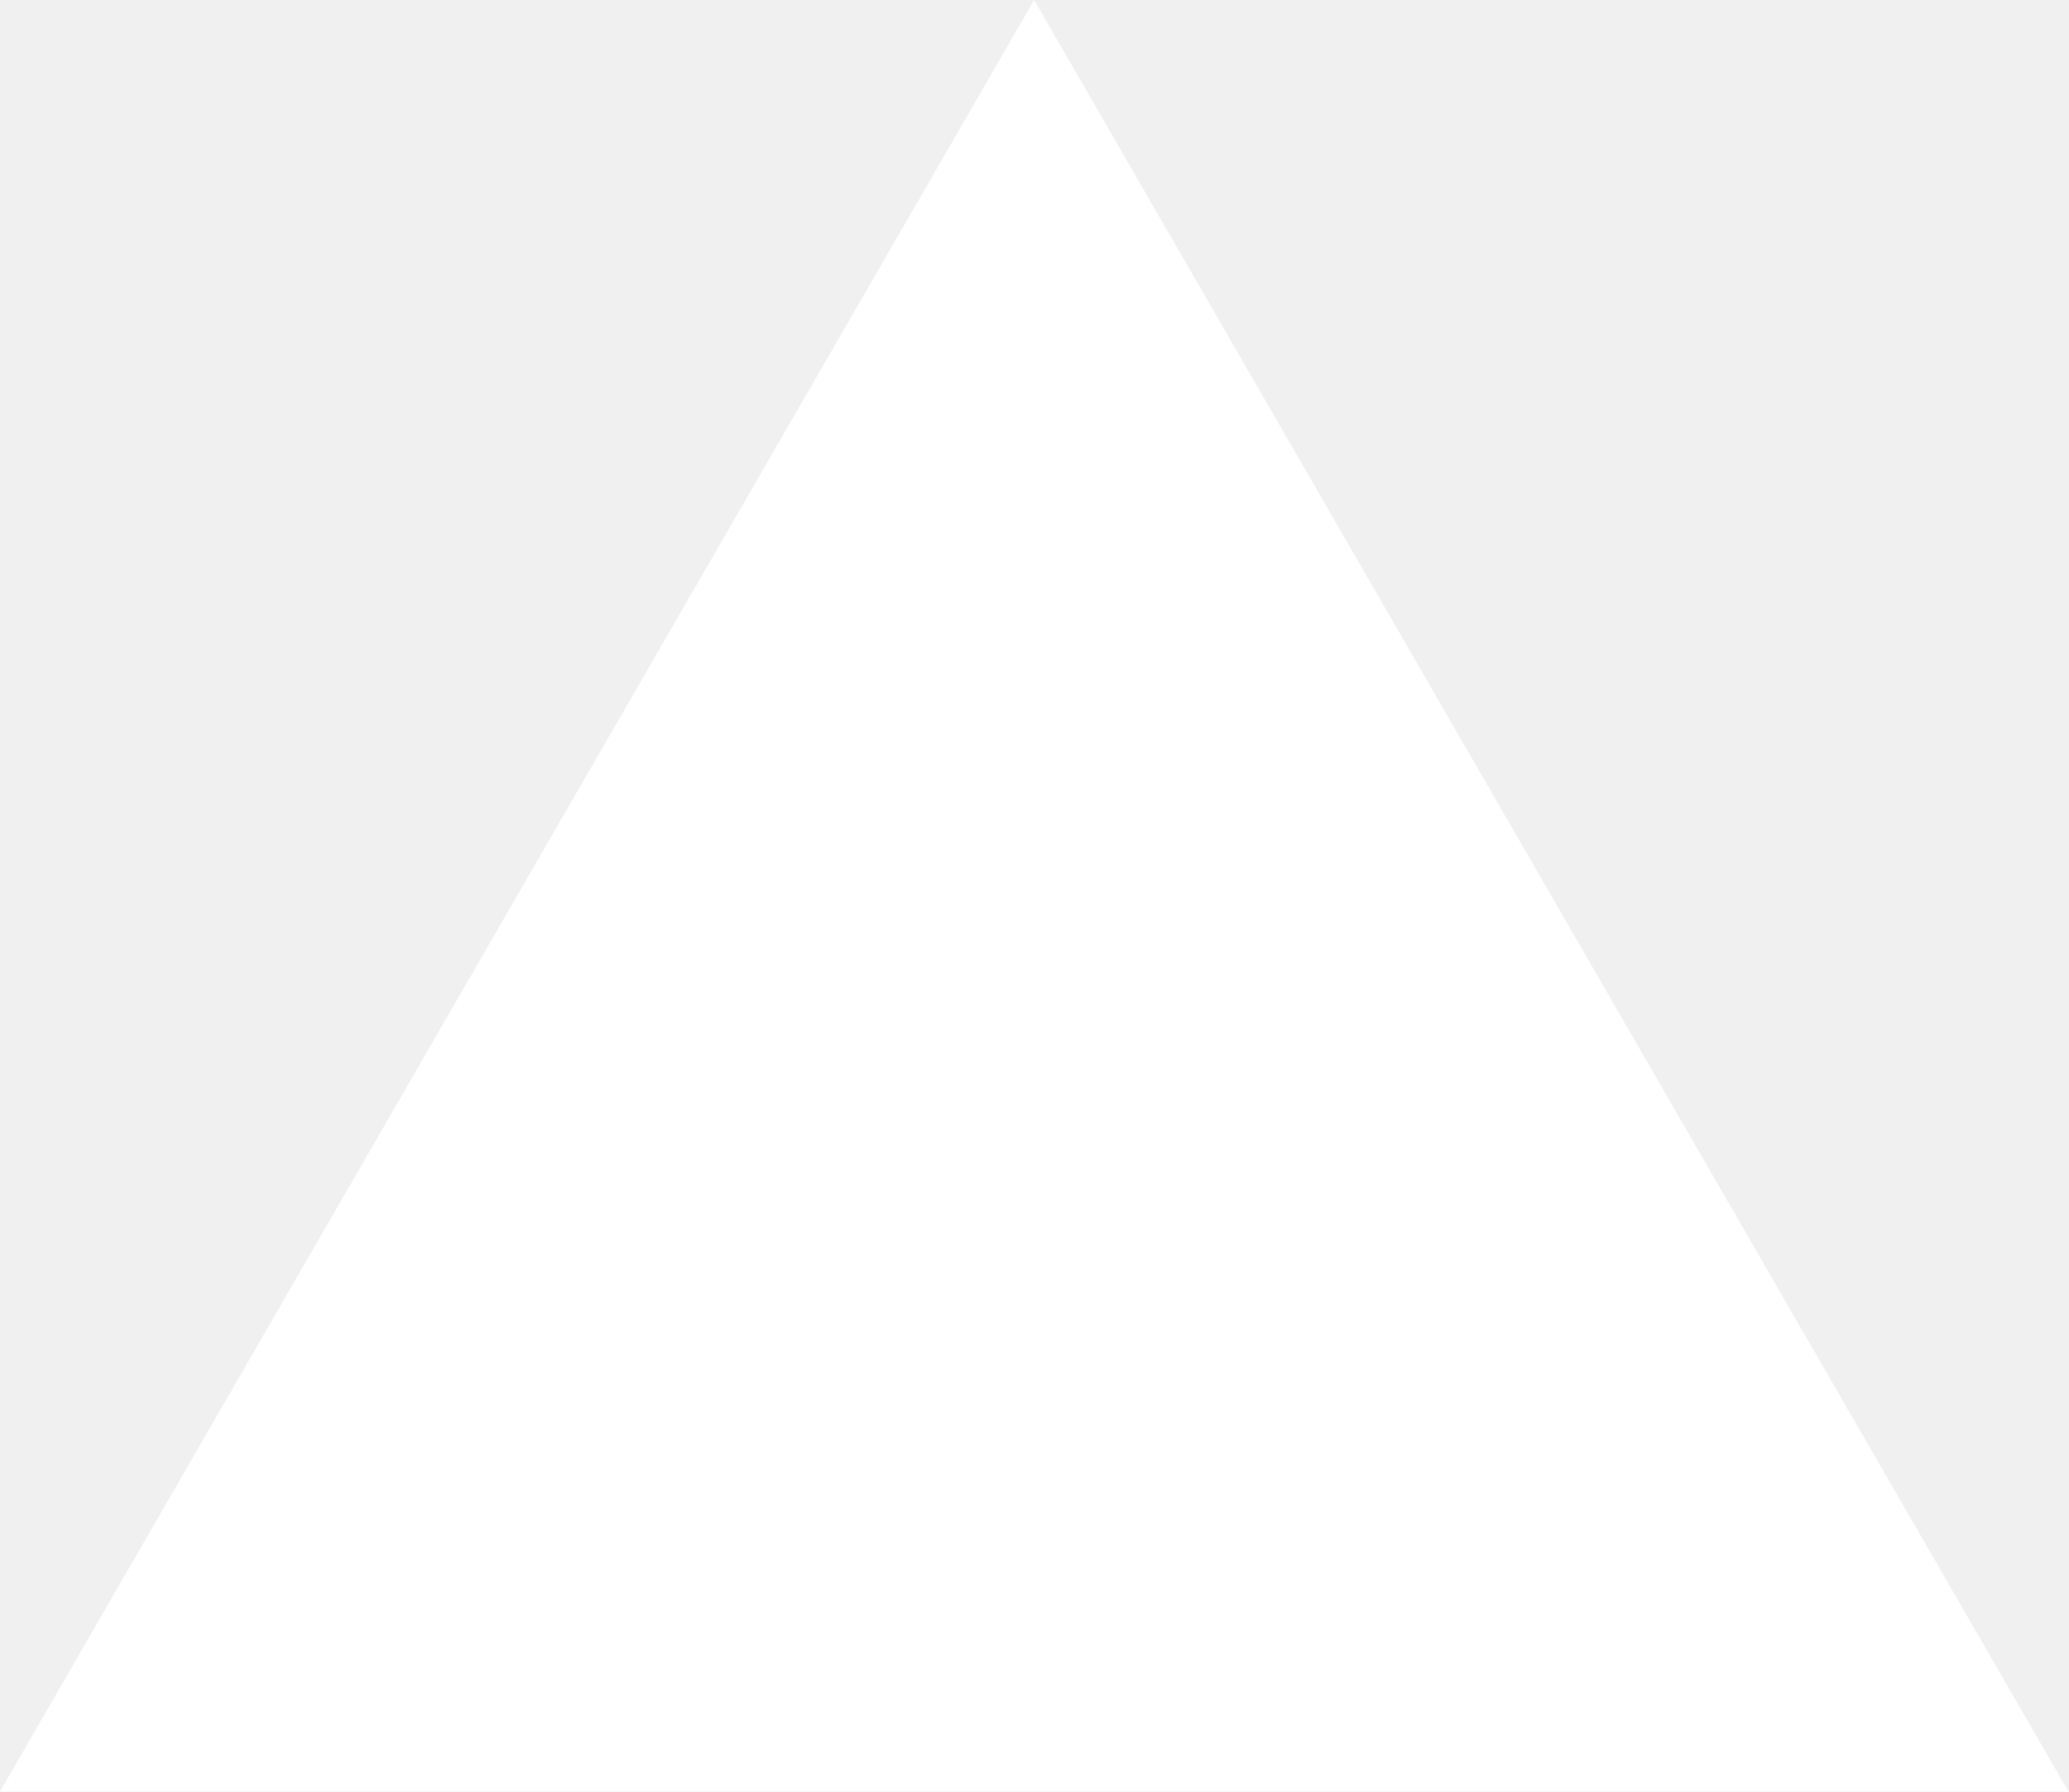
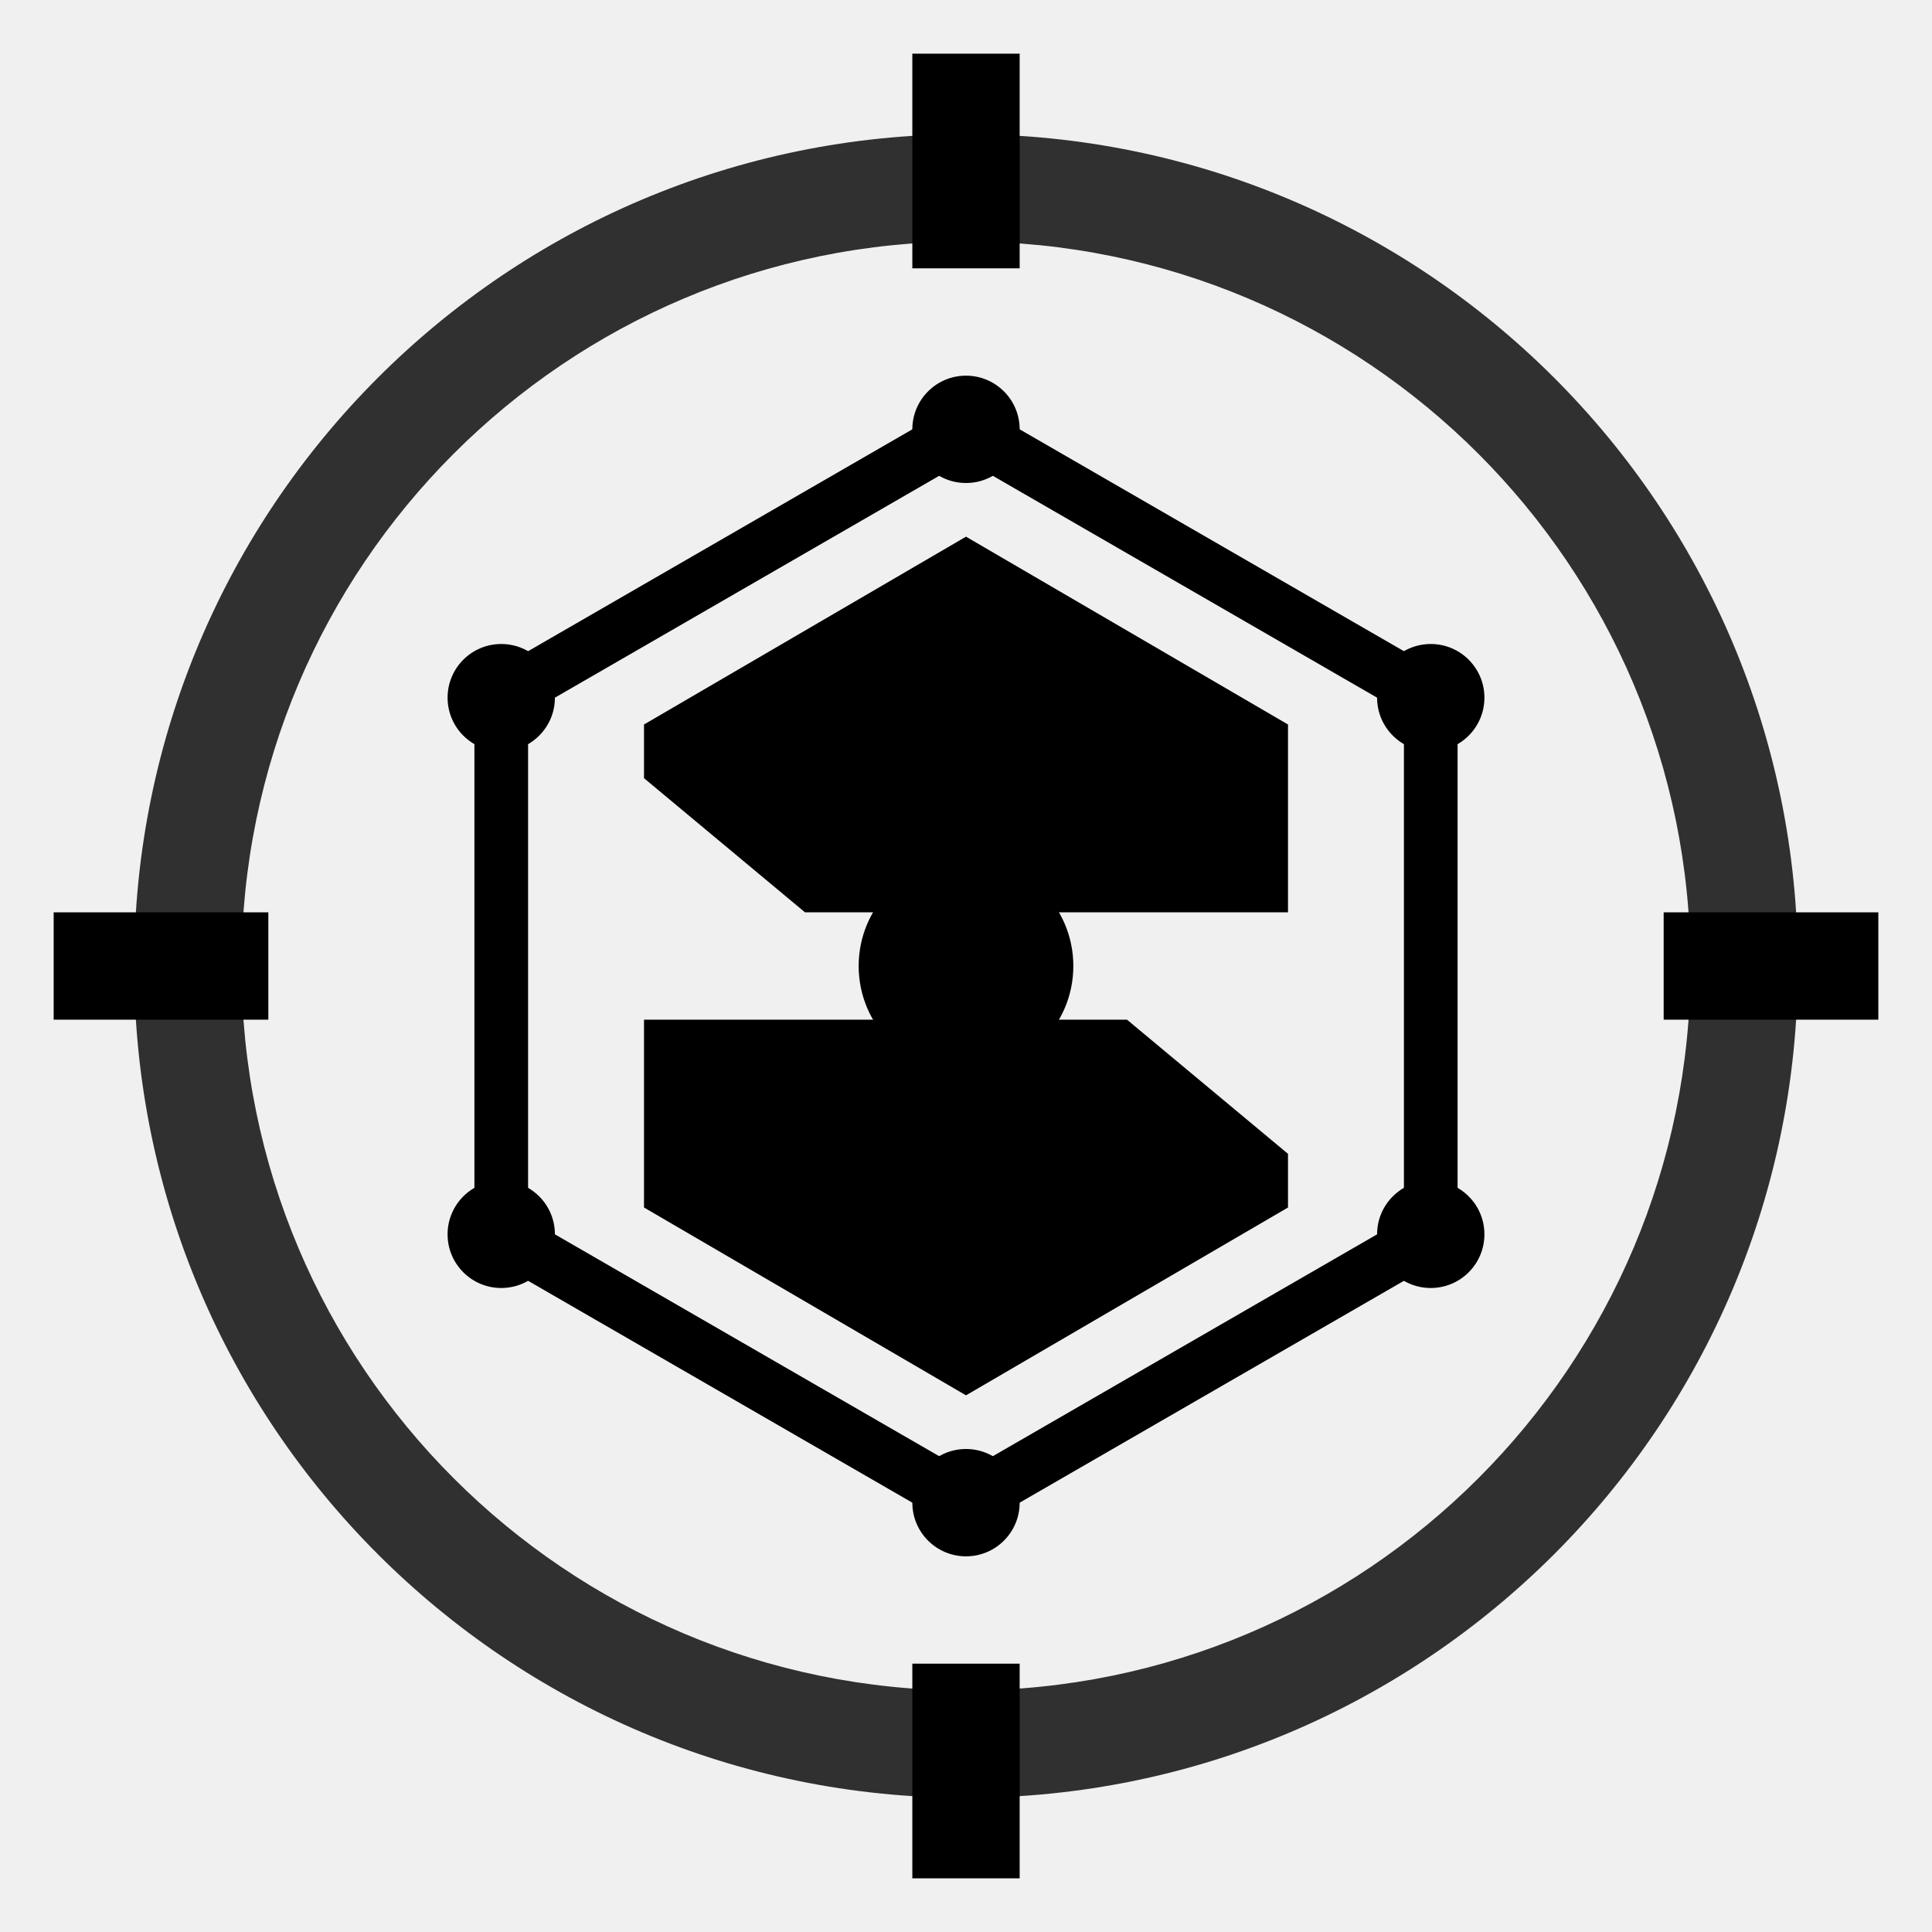
- <svg xmlns="http://www.w3.org/2000/svg" fill="none" viewBox="0 0 1155 1000">
-   <path d="m577.3 0 577.4 1000H0z" fill="#fff" />
+ <svg xmlns="http://www.w3.org/2000/svg" viewBox="0 0 36 36" fill="none">
+           {/* Outer Reactor Ring (Segmented) */}
+           <path d="M18 2.5C9.44 2.5 2.5 9.44 2.5 18C2.5 26.56 9.44 33.5 18 33.5C26.56 33.5 33.5 26.56 33.5 18C33.5 9.44 26.56 2.5 18 2.5ZM18 4.5C25.456 4.5 31.5 10.544 31.5 18C31.5 25.456 25.456 31.5 18 31.5C10.544 31.5 4.5 25.456 4.5 18C4.5 10.544 10.544 4.5 18 4.5Z" fill="currentColor" opacity="0.8" />
+           {/* Energy Breaks in outer ring */}
+           <rect x="17" y="1" width="2" height="4" fill="#000" className="mix-blend-overlay" />
+   <rect x="17" y="31" width="2" height="4" fill="#000" className="mix-blend-overlay" />
+   <rect x="1" y="17" width="4" height="2" fill="#000" className="mix-blend-overlay" />
+   <rect x="31" y="17" width="4" height="2" fill="#000" className="mix-blend-overlay" />
+ 
+           {/* Inner Core Hexagon Structure */}
+           <path d="M18 8L26.66 13V23L18 28L9.34 23V13L18 8Z" stroke="currentColor" strokeWidth="1.5" strokeLinejoin="round" />
+           
+           {/* The Central "S" Energy Plates (Solid Fill) */}
+           {/* Top Plate */}
+           <path d="M18 10L24 13.5V17H15L12 14.5V13.5L18 10Z" fill="currentColor" />
+           {/* Bottom Plate */}
+           <path d="M18 26L12 22.5V19H21L24 21.5V22.5L18 26Z" fill="currentColor" />
+           
+           {/* Central Conduit Nodes (The glowing dots) */}
+           <circle cx="18" cy="18" r="2" fill="currentColor" className="group-hover:animate-pulse" />
+   <circle cx="18" cy="8" r="1" fill="currentColor" />
+   <circle cx="18" cy="28" r="1" fill="currentColor" />
+   <circle cx="9.34" cy="13" r="1" fill="currentColor" />
+   <circle cx="26.66" cy="13" r="1" fill="currentColor" />
+   <circle cx="9.34" cy="23" r="1" fill="currentColor" />
+   <circle cx="26.66" cy="23" r="1" fill="currentColor" />
</svg>
